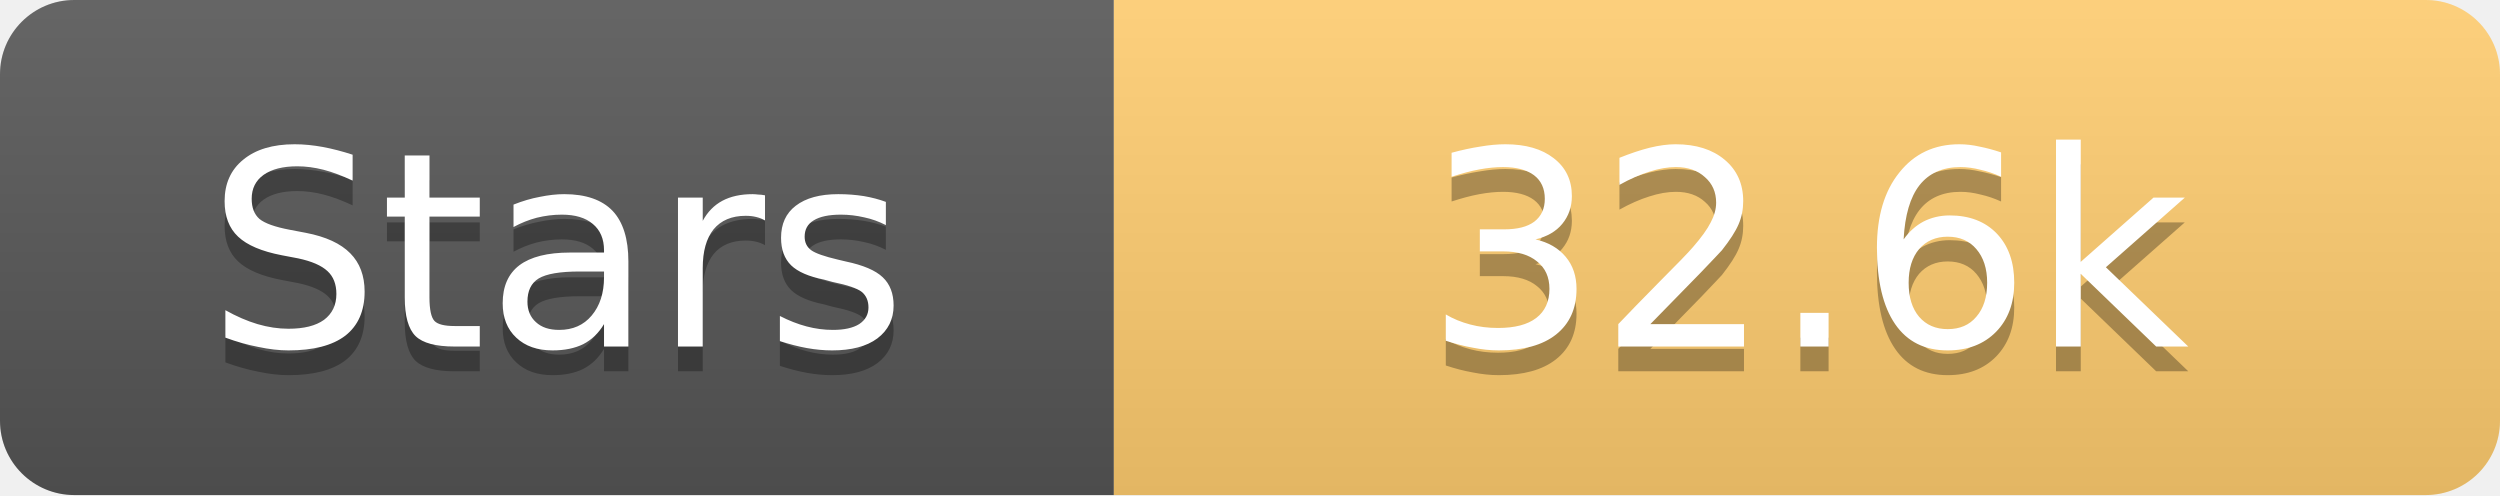
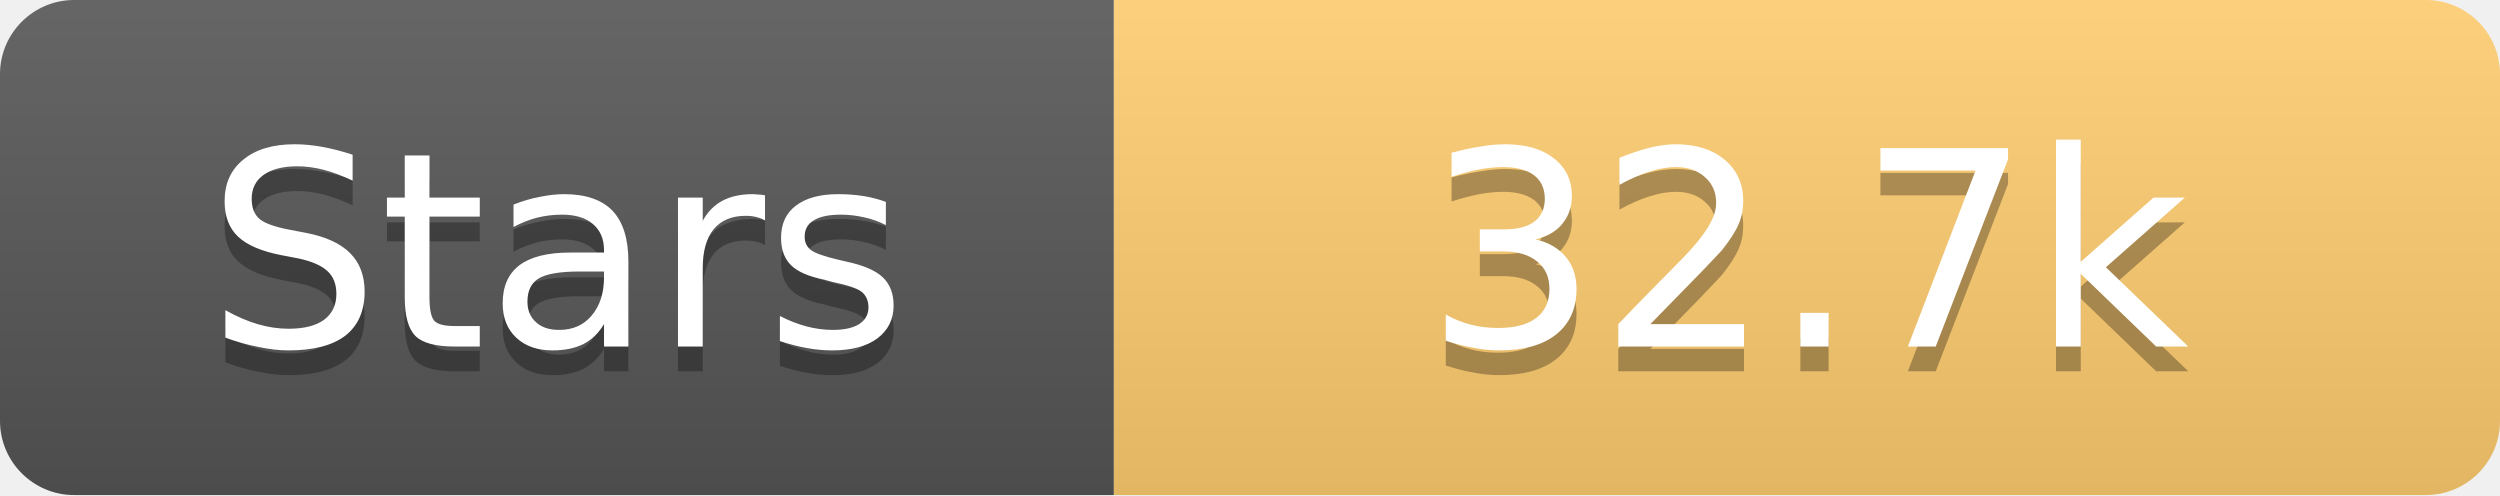
<svg xmlns="http://www.w3.org/2000/svg" width="101" height="20">
  <linearGradient id="s" x2="0" y2="100%">
    <stop offset="0" stop-color="#fff" stop-opacity=".1" />
    <stop offset="1" stop-opacity=".1" />
  </linearGradient>
  <clipPath id="r">
    <rect width="101" height="20" rx="3" fill="#fff" />
  </clipPath>
  <g clip-path="url(#r)">
    <rect width="45" height="20" fill="#555" />
    <rect x="45" width="56" height="20" fill="#fdcb6e" />
    <rect width="101" height="20" fill="url(#s)" />
  </g>
  <g fill="#fff" text-anchor="middle" font-family="Verdana,Geneva,DejaVu Sans,sans-serif" text-rendering="geometricPrecision" font-size="11">
    <text x="22.5" y="15" fill="#010101" fill-opacity=".3">Stars</text>
    <text x="22.5" y="14">Stars</text>
-     <text x="73.0" y="15" fill="#010101" fill-opacity=".3">32.6k</text>
-     <text x="73.0" y="14">32.6k</text>
+     <text x="73.0" y="15" fill="#010101" fill-opacity=".3">32.7k</text>
+     <text x="73.0" y="14">32.7k</text>
  </g>
</svg>
